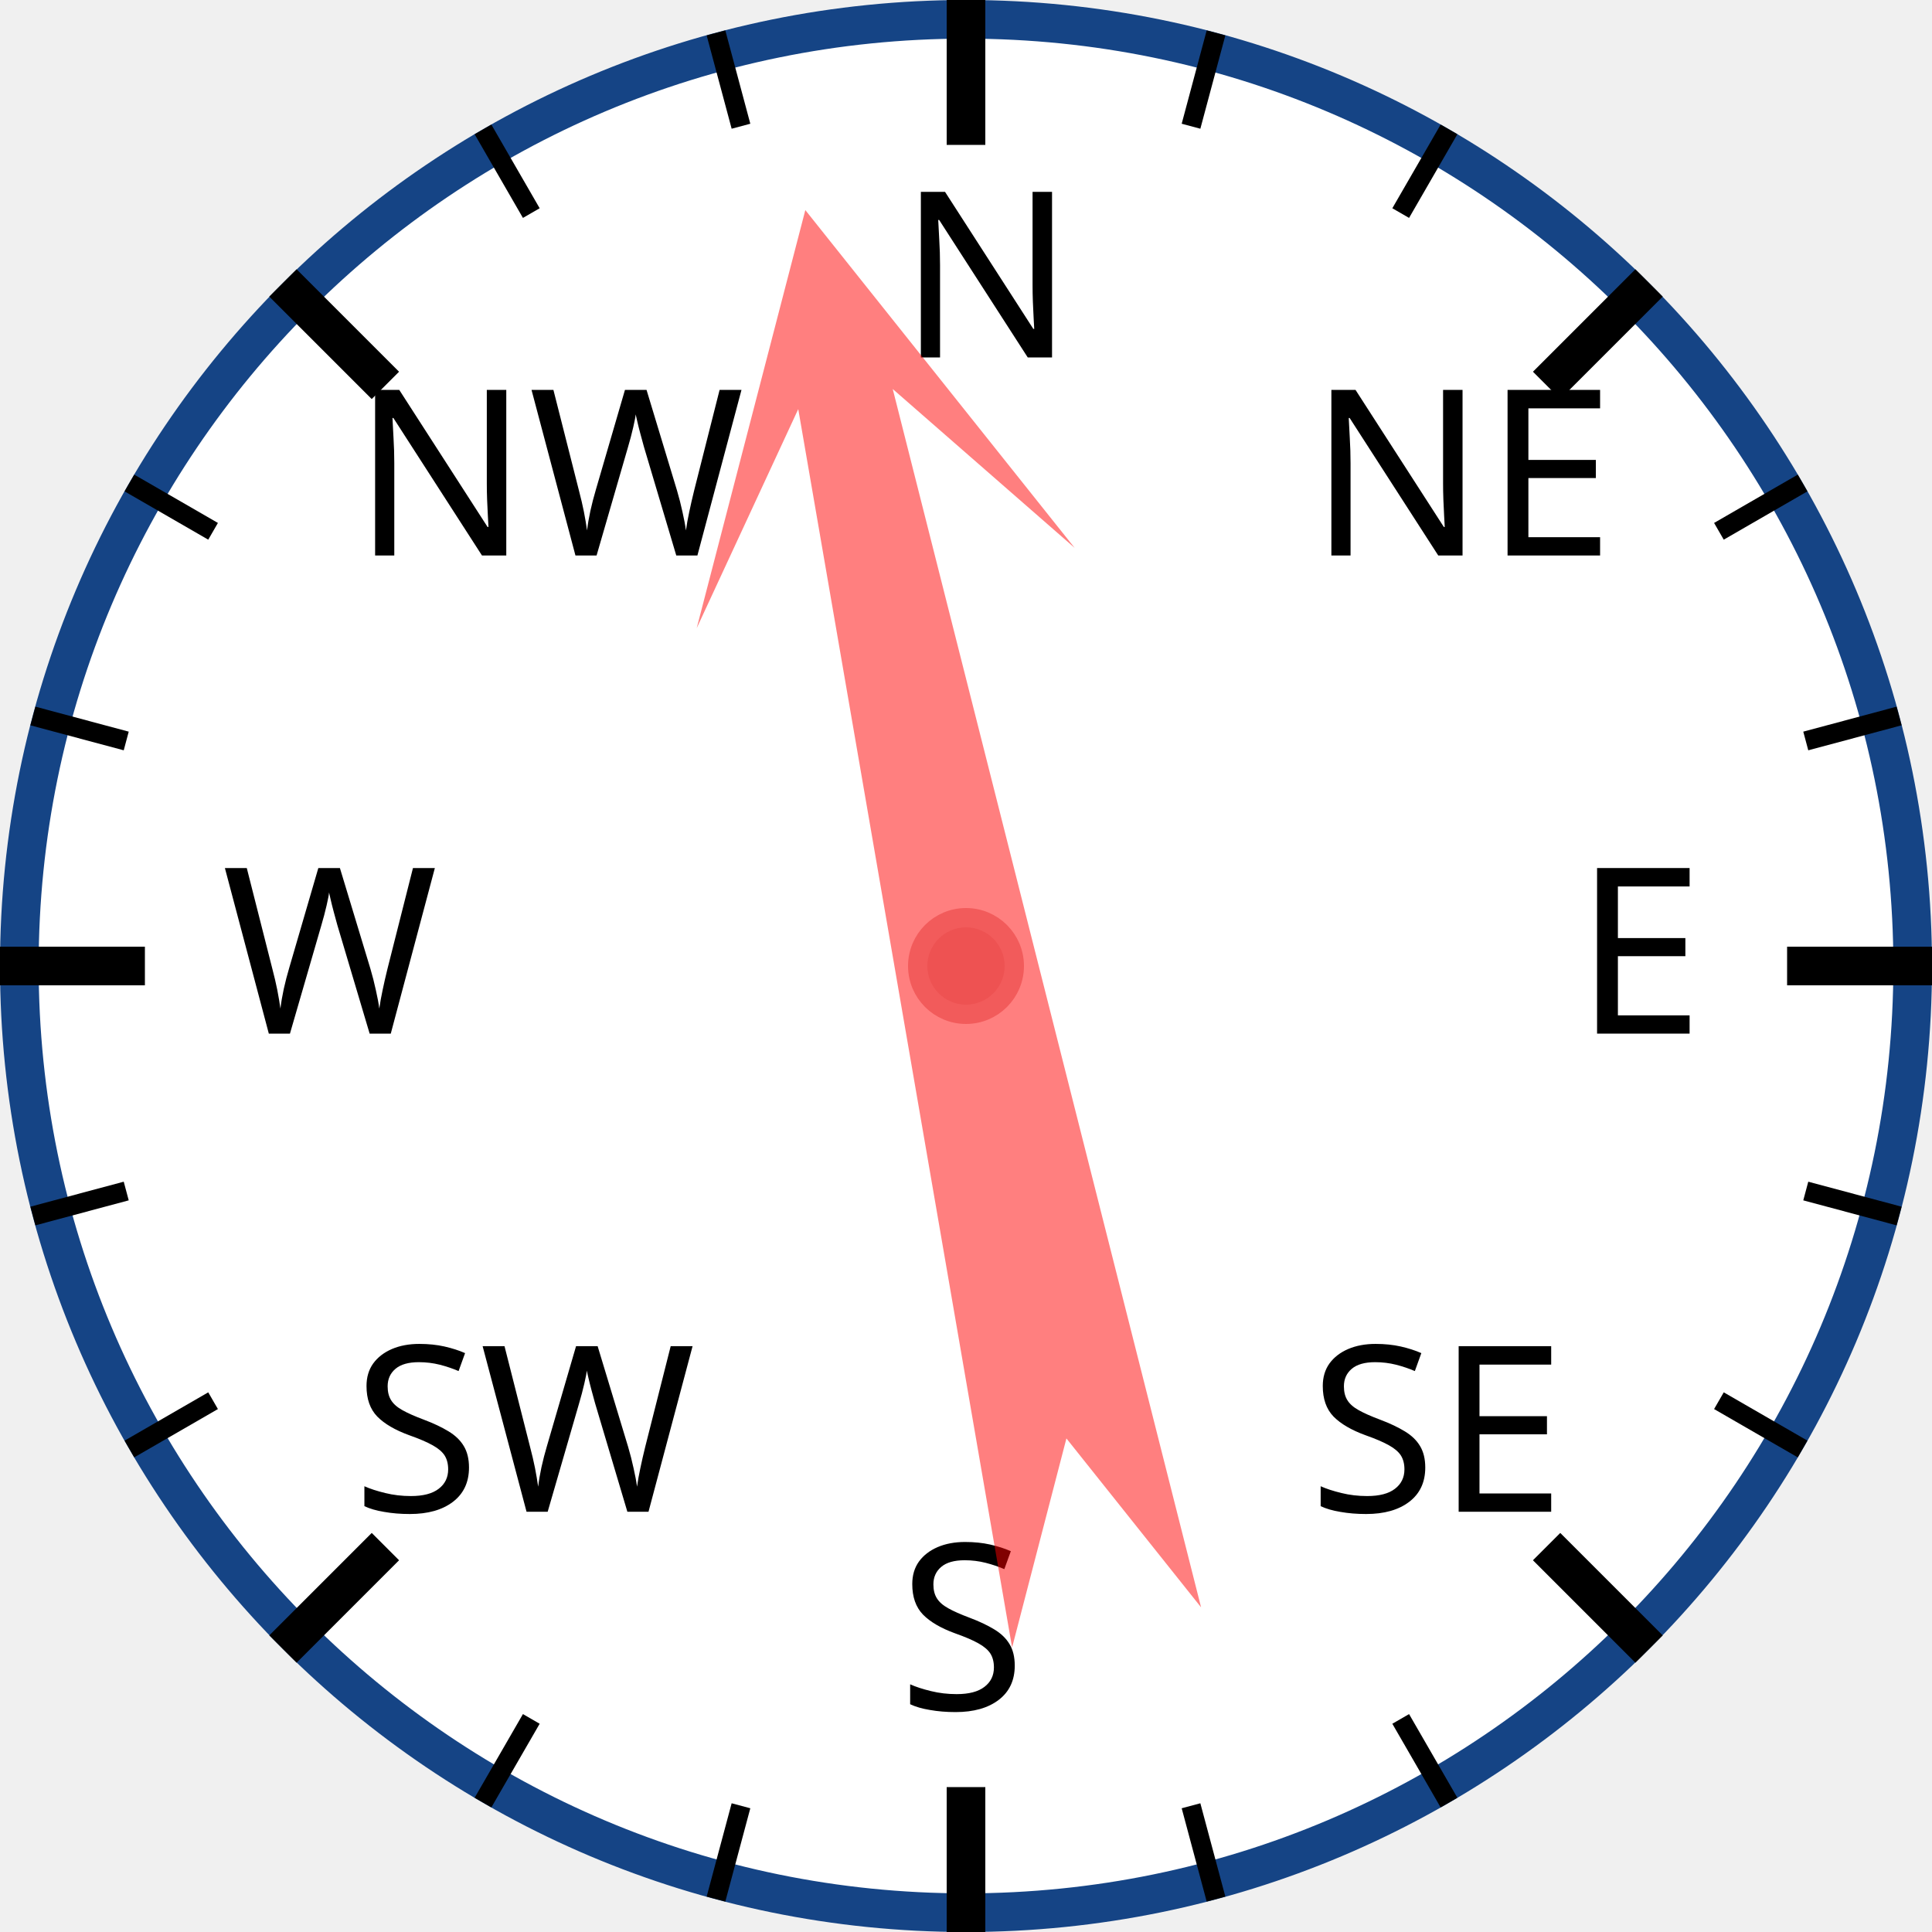
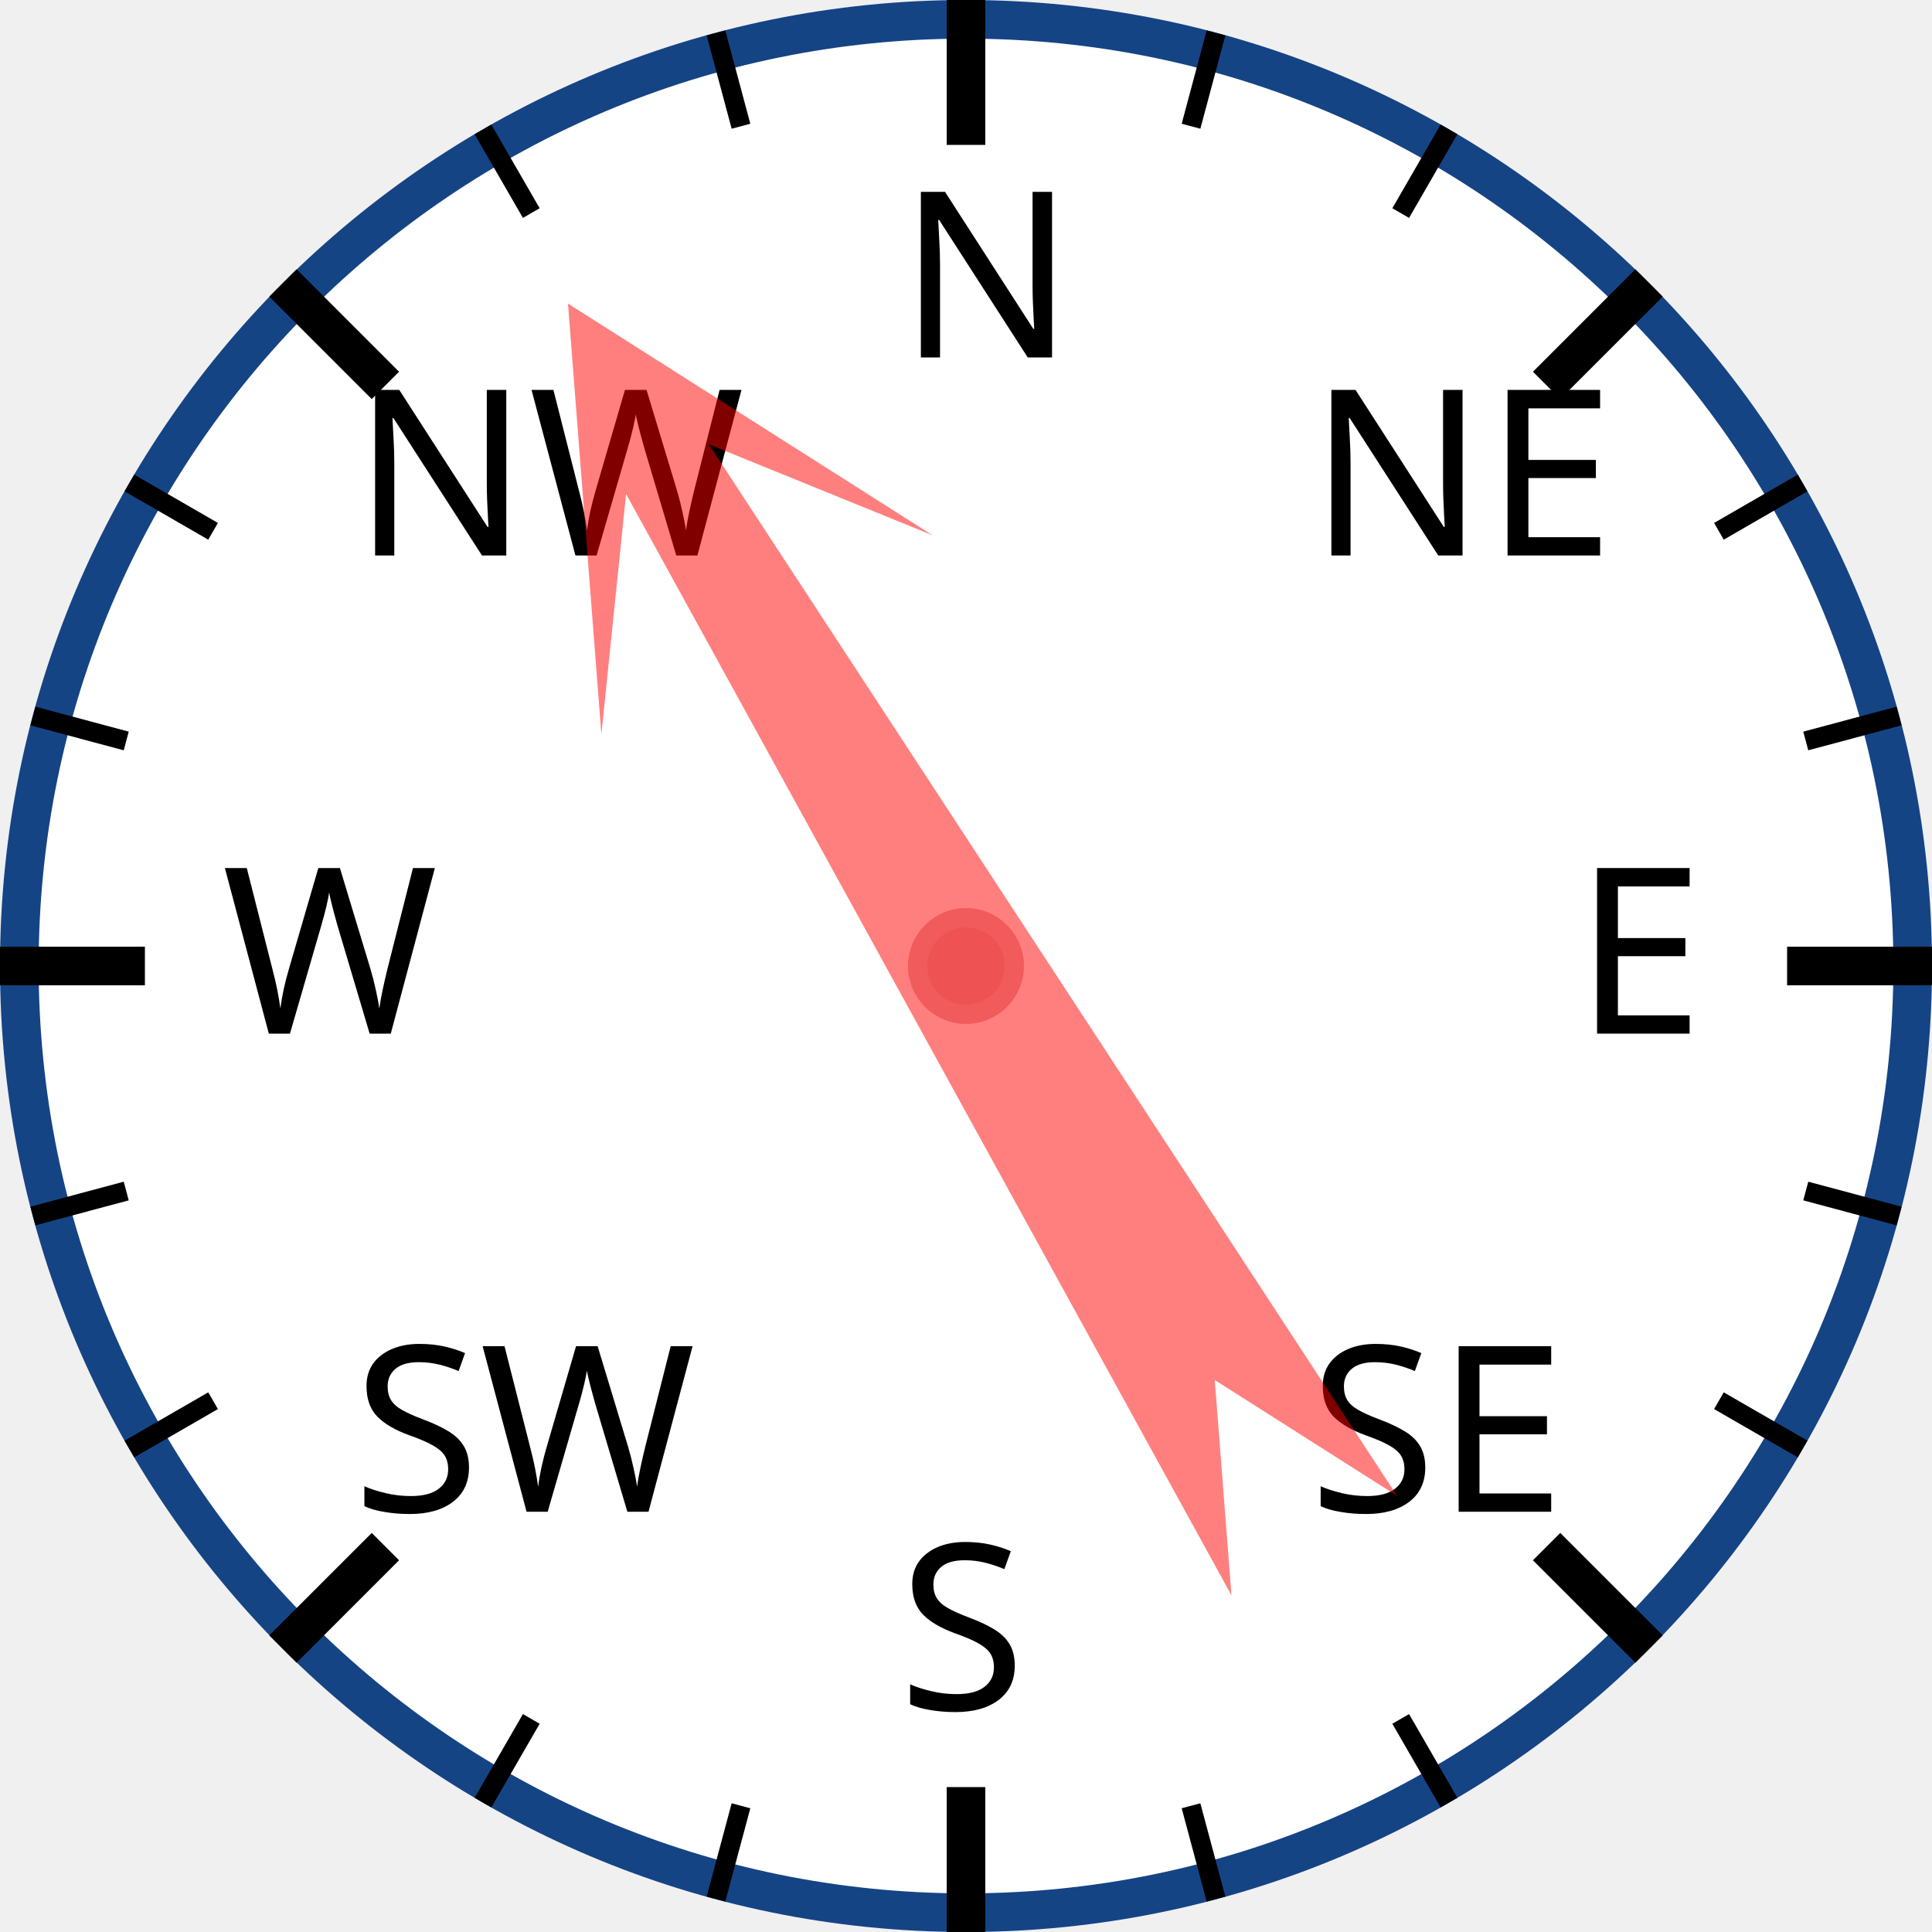
<svg xmlns="http://www.w3.org/2000/svg" width="120px" height="120px" viewBox="0 0 200 200">
  <circle cx="100" cy="100" r="98" style="fill: white; stroke: #154485; stroke-width: 4;" />
  <text x="93.0" y="37.0" style="font-family: sans-serif; font-size: 18pt;">N</text>
  <line x1="100.0" y1="0.0" x2="100.0" y2="15.0" style="stroke: black; stroke-width: 4;" />
  <line x1="74.118" y1="3.407" x2="76.706" y2="13.067" style="stroke: black; stroke-width: 2;" />
  <line x1="50" y1="13.397" x2="55" y2="22.058" style="stroke: black; stroke-width: 2;" />
  <text x="36.503" y="57.503" style="font-family: sans-serif; font-size: 18pt;">NW</text>
  <line x1="29.289" y1="29.289" x2="39.896" y2="39.896" style="stroke: black; stroke-width: 4;" />
  <line x1="13.397" y1="50" x2="22.058" y2="55" style="stroke: black; stroke-width: 2;" />
  <line x1="3.407" y1="74.118" x2="13.067" y2="76.706" style="stroke: black; stroke-width: 2;" />
  <text x="23.0" y="107.0" style="font-family: sans-serif; font-size: 18pt;">W</text>
  <line x1="0.0" y1="100.0" x2="15.0" y2="100.0" style="stroke: black; stroke-width: 4;" />
  <line x1="3.407" y1="125.882" x2="13.067" y2="123.294" style="stroke: black; stroke-width: 2;" />
  <line x1="13.397" y1="150" x2="22.058" y2="145" style="stroke: black; stroke-width: 2;" />
  <text x="36.503" y="156.497" style="font-family: sans-serif; font-size: 18pt;">SW</text>
  <line x1="29.289" y1="170.711" x2="39.896" y2="160.104" style="stroke: black; stroke-width: 4;" />
  <line x1="50" y1="186.603" x2="55" y2="177.942" style="stroke: black; stroke-width: 2;" />
  <line x1="74.118" y1="196.593" x2="76.706" y2="186.933" style="stroke: black; stroke-width: 2;" />
  <text x="93" y="177.0" style="font-family: sans-serif; font-size: 18pt;">S</text>
  <line x1="100" y1="200.0" x2="100" y2="185.0" style="stroke: black; stroke-width: 4;" />
  <line x1="125.882" y1="196.593" x2="123.294" y2="186.933" style="stroke: black; stroke-width: 2;" />
  <line x1="150.0" y1="186.603" x2="145.0" y2="177.942" style="stroke: black; stroke-width: 2;" />
  <text x="135.497" y="156.497" style="font-family: sans-serif; font-size: 18pt;">SE</text>
  <line x1="170.711" y1="170.711" x2="160.104" y2="160.104" style="stroke: black; stroke-width: 4;" />
  <line x1="186.603" y1="150" x2="177.942" y2="145" style="stroke: black; stroke-width: 2;" />
  <line x1="196.593" y1="125.882" x2="186.933" y2="123.294" style="stroke: black; stroke-width: 2;" />
  <text x="163.0" y="107" style="font-family: sans-serif; font-size: 18pt;">E</text>
  <line x1="200.0" y1="100" x2="185.0" y2="100" style="stroke: black; stroke-width: 4;" />
  <line x1="196.593" y1="74.118" x2="186.933" y2="76.706" style="stroke: black; stroke-width: 2;" />
  <line x1="186.603" y1="50" x2="177.942" y2="55" style="stroke: black; stroke-width: 2;" />
  <text x="135.497" y="57.503" style="font-family: sans-serif; font-size: 18pt;">NE</text>
  <line x1="170.711" y1="29.289" x2="160.104" y2="39.896" style="stroke: black; stroke-width: 4;" />
  <line x1="150" y1="13.397" x2="145" y2="22.058" style="stroke: black; stroke-width: 2;" />
  <line x1="125.882" y1="3.407" x2="123.294" y2="13.067" style="stroke: black; stroke-width: 2;" />
-   <polygon points="100 20 120 60 105 40 110 170 100 150 90 170 95 40 80 60" style="fill: red; fill-opacity: 0.5;" transform="rotate(348,100,100)" />
+   <polygon points="100 20 120 60 105 40 110 170 100 150 90 170 95 40 80 60" style="fill: red; fill-opacity: 0.5;" transform="rotate(329,100,100)" />
  <circle cx="100" cy="100" r="5" style="fill: #EE5252; stroke: #F25B5B; stroke-width: 2;" />
</svg>
